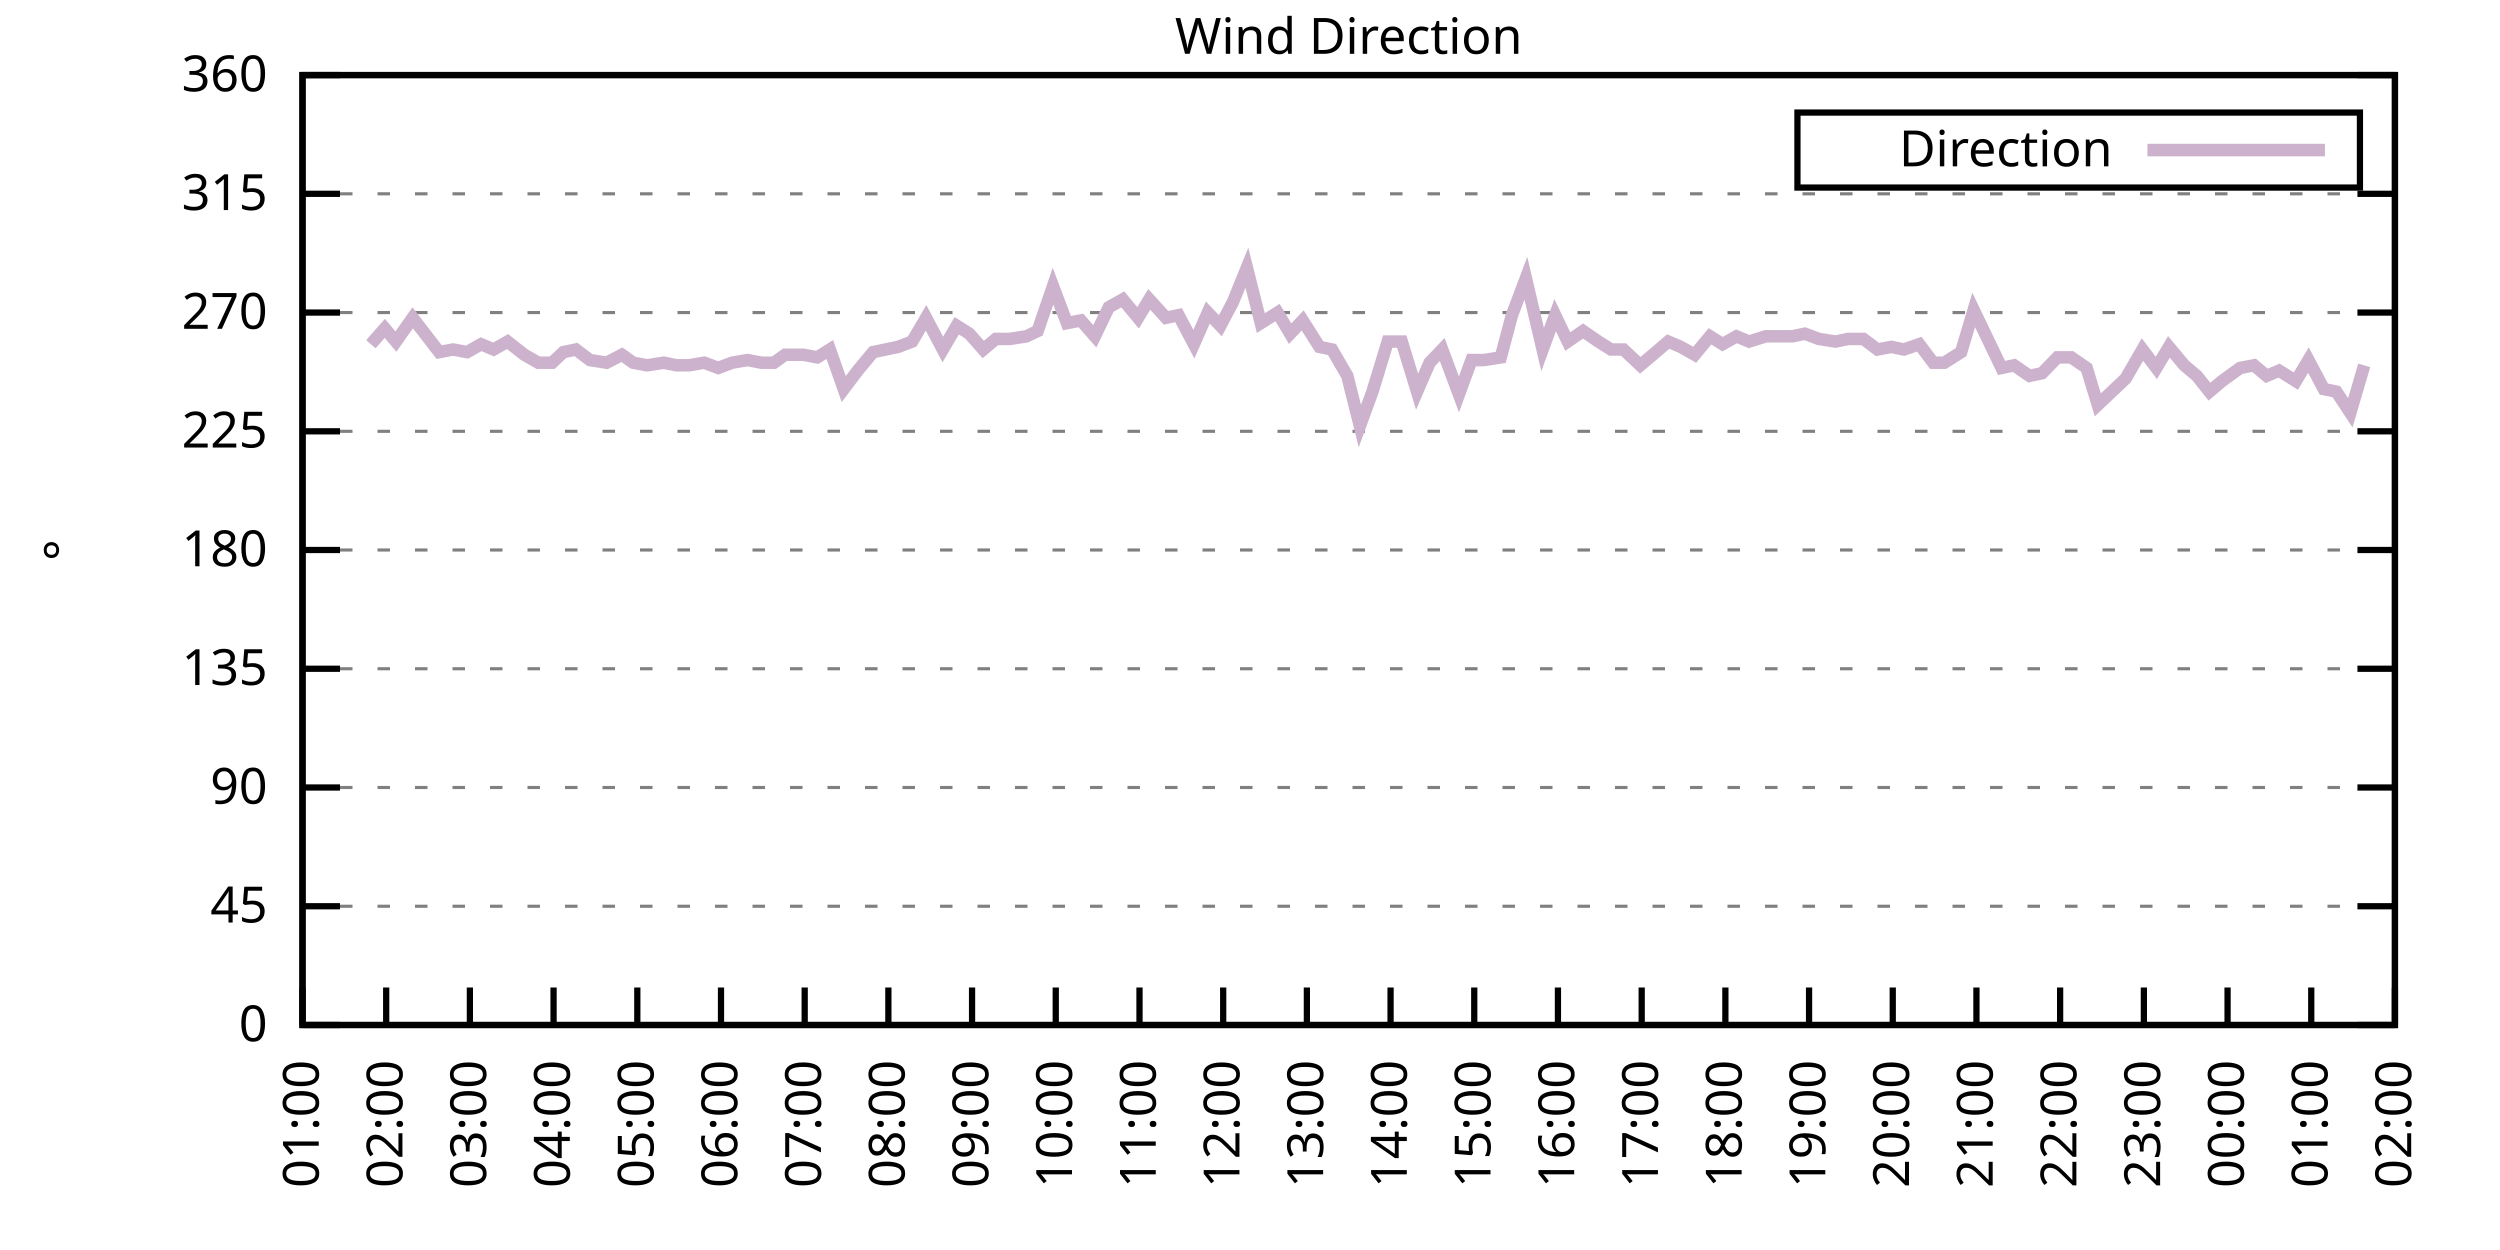
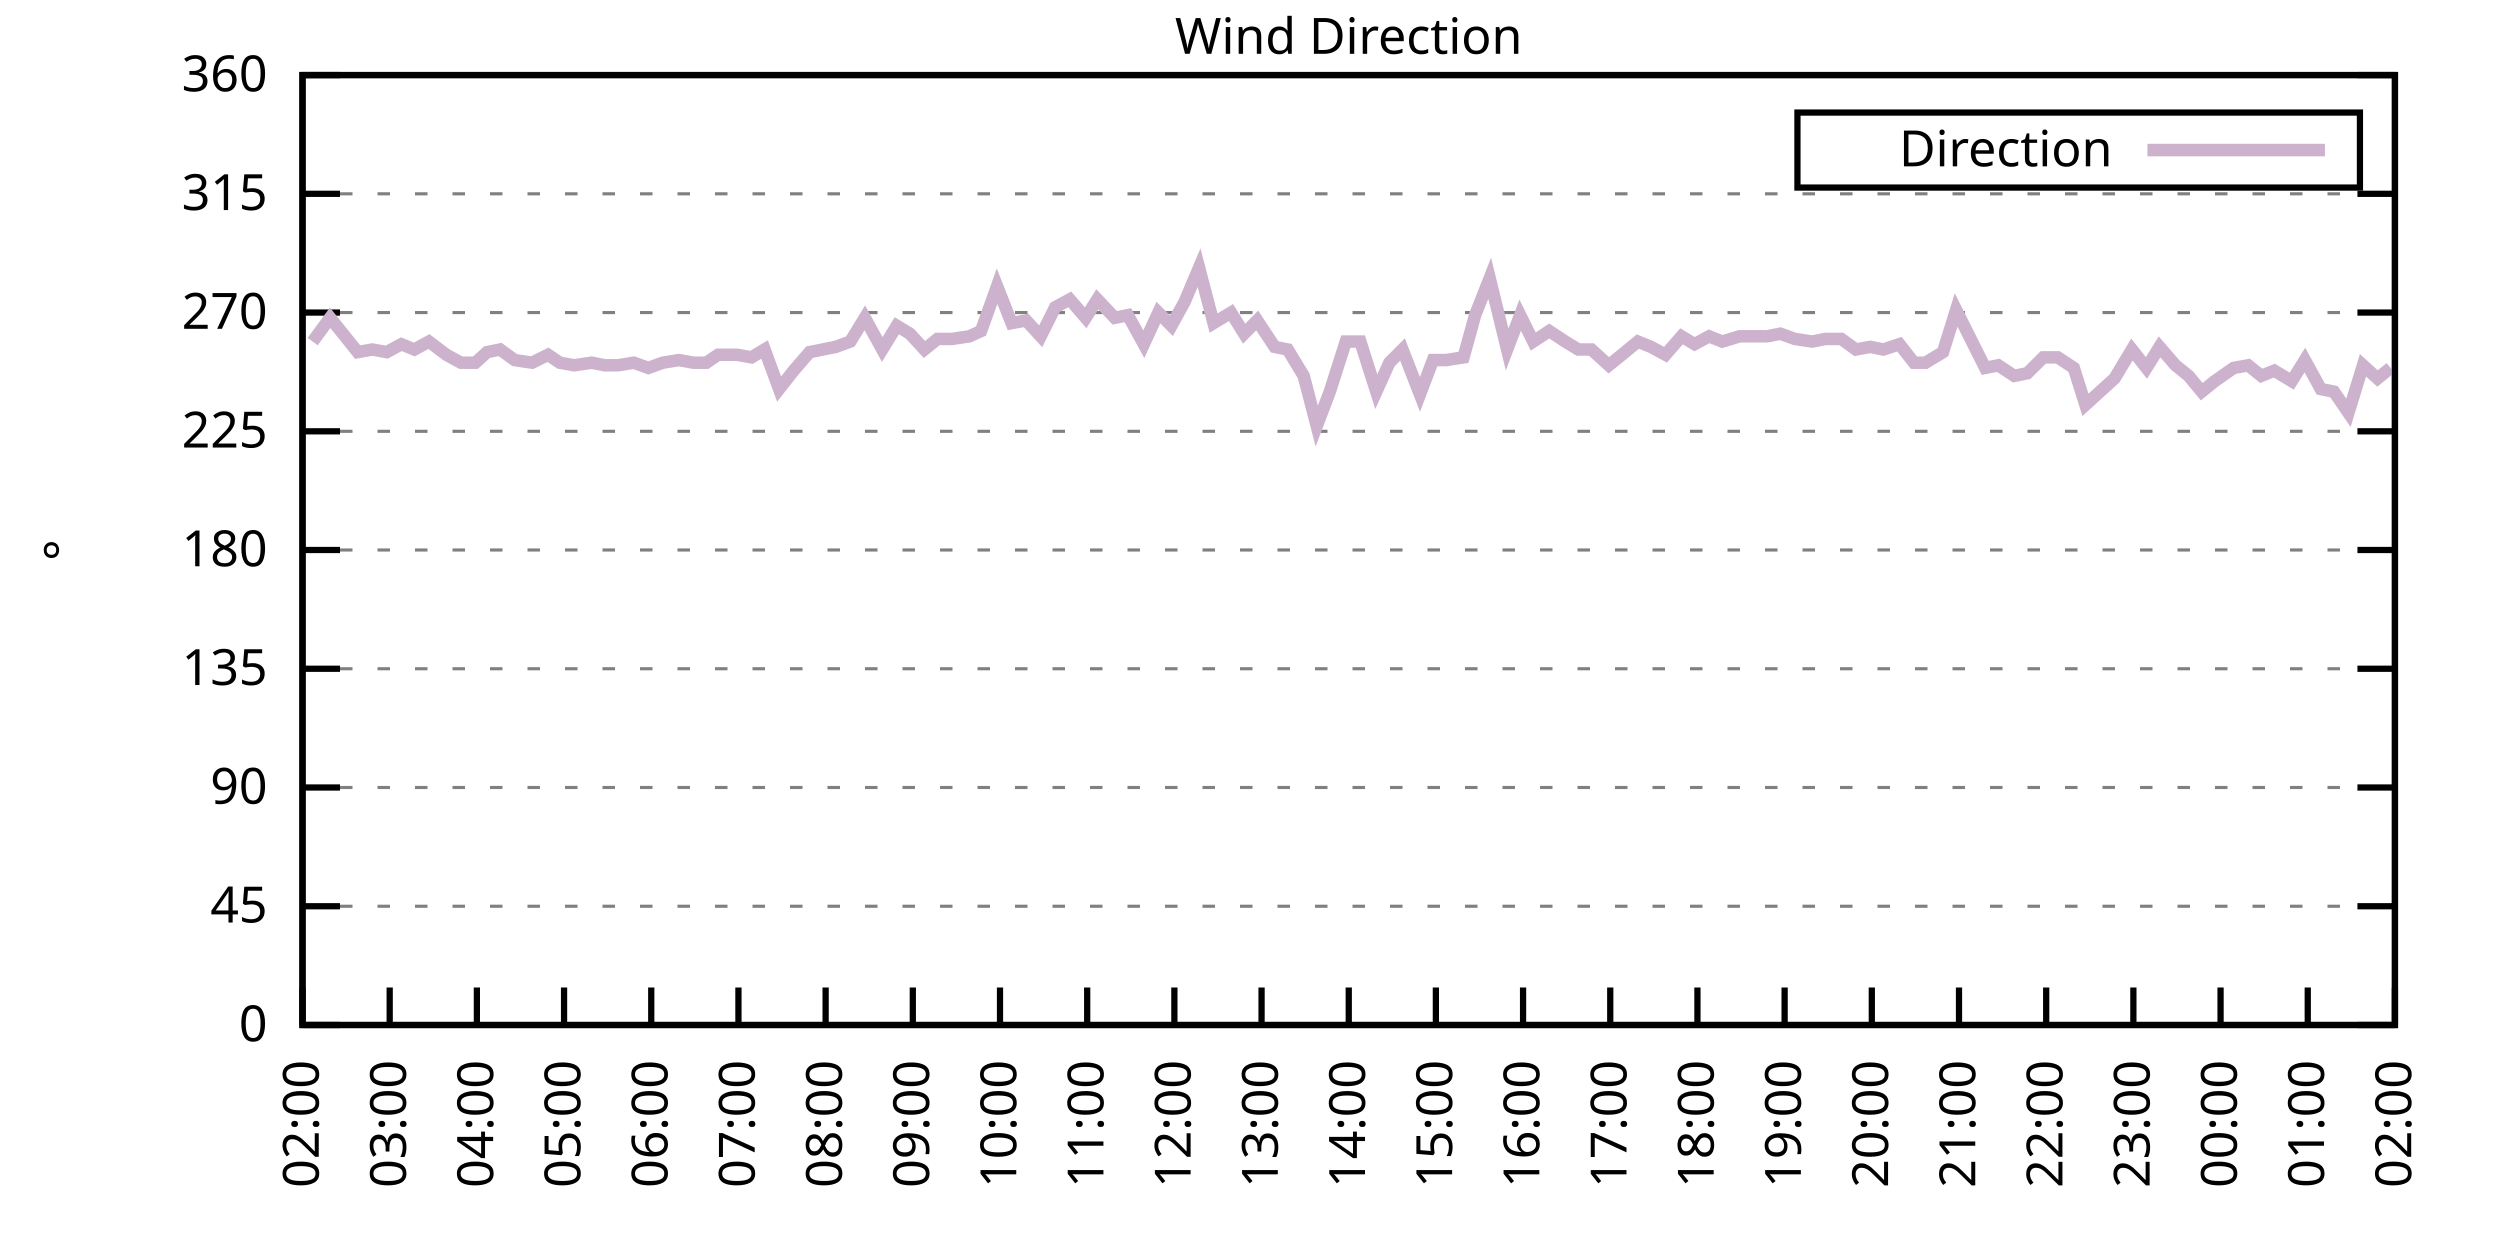
<svg xmlns="http://www.w3.org/2000/svg" xmlns:xlink="http://www.w3.org/1999/xlink" width="400" height="200" viewBox="0 0 400 200">
  <g id="gnuplot_canvas">
    <rect x="0" y="0" width="400" height="200" fill="none" />
    <defs>
      <circle id="gpDot" r="0.5" stroke-width="0.5" stroke="currentColor" />
      <path id="gpPt0" stroke-width="0.333" stroke="currentColor" d="M-1,0 h2 M0,-1 v2" />
      <path id="gpPt1" stroke-width="0.333" stroke="currentColor" d="M-1,-1 L1,1 M1,-1 L-1,1" />
      <path id="gpPt2" stroke-width="0.333" stroke="currentColor" d="M-1,0 L1,0 M0,-1 L0,1 M-1,-1 L1,1 M-1,1 L1,-1" />
      <rect id="gpPt3" stroke-width="0.333" stroke="currentColor" x="-1" y="-1" width="2" height="2" />
      <rect id="gpPt4" stroke-width="0.333" stroke="currentColor" fill="currentColor" x="-1" y="-1" width="2" height="2" />
      <circle id="gpPt5" stroke-width="0.333" stroke="currentColor" cx="0" cy="0" r="1" />
      <use xlink:href="#gpPt5" id="gpPt6" fill="currentColor" stroke="none" />
      <path id="gpPt7" stroke-width="0.333" stroke="currentColor" d="M0,-1.33 L-1.33,0.67 L1.33,0.67 z" />
      <use xlink:href="#gpPt7" id="gpPt8" fill="currentColor" stroke="none" />
      <use xlink:href="#gpPt7" id="gpPt9" stroke="currentColor" transform="rotate(180)" />
      <use xlink:href="#gpPt9" id="gpPt10" fill="currentColor" stroke="none" />
      <use xlink:href="#gpPt3" id="gpPt11" stroke="currentColor" transform="rotate(45)" />
      <use xlink:href="#gpPt11" id="gpPt12" fill="currentColor" stroke="none" />
      <path id="gpPt13" stroke-width="0.333" stroke="currentColor" d="M0,1.330 L1.265,0.411 L0.782,-1.067 L-0.782,-1.076 L-1.265,0.411 z" />
      <use xlink:href="#gpPt13" id="gpPt14" fill="currentColor" stroke="none" />
      <filter id="textbox" filterUnits="objectBoundingBox" x="0" y="0" height="1" width="1">
        <feFlood flood-color="white" flood-opacity="1" result="bgnd" />
        <feComposite in="SourceGraphic" in2="bgnd" operator="atop" />
      </filter>
      <filter id="greybox" filterUnits="objectBoundingBox" x="0" y="0" height="1" width="1">
        <feFlood flood-color="lightgrey" flood-opacity="1" result="grey" />
        <feComposite in="SourceGraphic" in2="grey" operator="atop" />
      </filter>
    </defs>
    <g fill="none" color="white" stroke="currentColor" stroke-width="1.00" stroke-linecap="butt" stroke-linejoin="miter">
</g>
    <g fill="none" color="black" stroke="currentColor" stroke-width="1.00" stroke-linecap="butt" stroke-linejoin="miter">
      <g stroke="none" shape-rendering="crispEdges">
        <polygon fill="rgb(255, 255, 255)" points="48.40,164.00 383.18,164.00 383.18,12.02 48.40,12.02 " />
      </g>
    </g>
    <g fill="none" color="black" stroke="currentColor" stroke-width="1.00" stroke-linecap="butt" stroke-linejoin="miter">
</g>
    <g fill="none" color="black" stroke="black" stroke-width="0.50" stroke-linecap="butt" stroke-linejoin="miter">
</g>
    <g fill="none" color="gray" stroke="currentColor" stroke-width="0.50" stroke-linecap="butt" stroke-linejoin="miter">
      <path stroke="gray" stroke-dasharray="2,4" class="gridline" d="M48.40,164.00 L383.19,164.00  " />
    </g>
    <g fill="none" color="gray" stroke="gray" stroke-width="1.00" stroke-linecap="butt" stroke-linejoin="miter">
</g>
    <g fill="none" color="black" stroke="currentColor" stroke-width="1.00" stroke-linecap="butt" stroke-linejoin="miter">
      <path stroke="black" d="M48.40,164.00 L54.40,164.00 M383.19,164.00 L377.19,164.00  " />
      <g transform="translate(42.80,166.60)" stroke="none" fill="black" font-family="Sans" font-size="8.00" text-anchor="end">
        <text>
          <tspan font-family="Sans"> 0</tspan>
        </text>
      </g>
    </g>
    <g fill="none" color="black" stroke="currentColor" stroke-width="1.00" stroke-linecap="butt" stroke-linejoin="miter">
</g>
    <g fill="none" color="black" stroke="black" stroke-width="0.50" stroke-linecap="butt" stroke-linejoin="miter">
</g>
    <g fill="none" color="gray" stroke="currentColor" stroke-width="0.50" stroke-linecap="butt" stroke-linejoin="miter">
      <path stroke="gray" stroke-dasharray="2,4" class="gridline" d="M48.40,145.00 L383.19,145.00  " />
    </g>
    <g fill="none" color="gray" stroke="gray" stroke-width="1.00" stroke-linecap="butt" stroke-linejoin="miter">
</g>
    <g fill="none" color="black" stroke="currentColor" stroke-width="1.00" stroke-linecap="butt" stroke-linejoin="miter">
      <path stroke="black" d="M48.40,145.00 L54.40,145.00 M383.19,145.00 L377.19,145.00  " />
      <g transform="translate(42.80,147.60)" stroke="none" fill="black" font-family="Sans" font-size="8.00" text-anchor="end">
        <text>
          <tspan font-family="Sans"> 45</tspan>
        </text>
      </g>
    </g>
    <g fill="none" color="black" stroke="currentColor" stroke-width="1.00" stroke-linecap="butt" stroke-linejoin="miter">
</g>
    <g fill="none" color="black" stroke="black" stroke-width="0.50" stroke-linecap="butt" stroke-linejoin="miter">
</g>
    <g fill="none" color="gray" stroke="currentColor" stroke-width="0.50" stroke-linecap="butt" stroke-linejoin="miter">
      <path stroke="gray" stroke-dasharray="2,4" class="gridline" d="M48.40,126.00 L383.19,126.00  " />
    </g>
    <g fill="none" color="gray" stroke="gray" stroke-width="1.00" stroke-linecap="butt" stroke-linejoin="miter">
</g>
    <g fill="none" color="black" stroke="currentColor" stroke-width="1.00" stroke-linecap="butt" stroke-linejoin="miter">
      <path stroke="black" d="M48.40,126.00 L54.40,126.00 M383.19,126.00 L377.19,126.00  " />
      <g transform="translate(42.80,128.60)" stroke="none" fill="black" font-family="Sans" font-size="8.00" text-anchor="end">
        <text>
          <tspan font-family="Sans"> 90</tspan>
        </text>
      </g>
    </g>
    <g fill="none" color="black" stroke="currentColor" stroke-width="1.00" stroke-linecap="butt" stroke-linejoin="miter">
</g>
    <g fill="none" color="black" stroke="black" stroke-width="0.50" stroke-linecap="butt" stroke-linejoin="miter">
</g>
    <g fill="none" color="gray" stroke="currentColor" stroke-width="0.50" stroke-linecap="butt" stroke-linejoin="miter">
      <path stroke="gray" stroke-dasharray="2,4" class="gridline" d="M48.40,107.00 L383.19,107.00  " />
    </g>
    <g fill="none" color="gray" stroke="gray" stroke-width="1.00" stroke-linecap="butt" stroke-linejoin="miter">
</g>
    <g fill="none" color="black" stroke="currentColor" stroke-width="1.00" stroke-linecap="butt" stroke-linejoin="miter">
      <path stroke="black" d="M48.40,107.00 L54.40,107.00 M383.19,107.00 L377.19,107.00  " />
      <g transform="translate(42.80,109.60)" stroke="none" fill="black" font-family="Sans" font-size="8.00" text-anchor="end">
        <text>
          <tspan font-family="Sans"> 135</tspan>
        </text>
      </g>
    </g>
    <g fill="none" color="black" stroke="currentColor" stroke-width="1.00" stroke-linecap="butt" stroke-linejoin="miter">
</g>
    <g fill="none" color="black" stroke="black" stroke-width="0.50" stroke-linecap="butt" stroke-linejoin="miter">
</g>
    <g fill="none" color="gray" stroke="currentColor" stroke-width="0.50" stroke-linecap="butt" stroke-linejoin="miter">
      <path stroke="gray" stroke-dasharray="2,4" class="gridline" d="M48.40,88.00 L383.19,88.00  " />
    </g>
    <g fill="none" color="gray" stroke="gray" stroke-width="1.00" stroke-linecap="butt" stroke-linejoin="miter">
</g>
    <g fill="none" color="black" stroke="currentColor" stroke-width="1.00" stroke-linecap="butt" stroke-linejoin="miter">
      <path stroke="black" d="M48.40,88.00 L54.40,88.00 M383.19,88.00 L377.19,88.00  " />
      <g transform="translate(42.80,90.60)" stroke="none" fill="black" font-family="Sans" font-size="8.00" text-anchor="end">
        <text>
          <tspan font-family="Sans"> 180</tspan>
        </text>
      </g>
    </g>
    <g fill="none" color="black" stroke="currentColor" stroke-width="1.00" stroke-linecap="butt" stroke-linejoin="miter">
</g>
    <g fill="none" color="black" stroke="black" stroke-width="0.50" stroke-linecap="butt" stroke-linejoin="miter">
</g>
    <g fill="none" color="gray" stroke="currentColor" stroke-width="0.50" stroke-linecap="butt" stroke-linejoin="miter">
      <path stroke="gray" stroke-dasharray="2,4" class="gridline" d="M48.40,69.01 L383.19,69.01  " />
    </g>
    <g fill="none" color="gray" stroke="gray" stroke-width="1.00" stroke-linecap="butt" stroke-linejoin="miter">
</g>
    <g fill="none" color="black" stroke="currentColor" stroke-width="1.00" stroke-linecap="butt" stroke-linejoin="miter">
      <path stroke="black" d="M48.40,69.01 L54.40,69.01 M383.19,69.01 L377.19,69.01  " />
      <g transform="translate(42.80,71.61)" stroke="none" fill="black" font-family="Sans" font-size="8.00" text-anchor="end">
        <text>
          <tspan font-family="Sans"> 225</tspan>
        </text>
      </g>
    </g>
    <g fill="none" color="black" stroke="currentColor" stroke-width="1.00" stroke-linecap="butt" stroke-linejoin="miter">
</g>
    <g fill="none" color="black" stroke="black" stroke-width="0.50" stroke-linecap="butt" stroke-linejoin="miter">
</g>
    <g fill="none" color="gray" stroke="currentColor" stroke-width="0.50" stroke-linecap="butt" stroke-linejoin="miter">
      <path stroke="gray" stroke-dasharray="2,4" class="gridline" d="M48.40,50.01 L383.19,50.01  " />
    </g>
    <g fill="none" color="gray" stroke="gray" stroke-width="1.00" stroke-linecap="butt" stroke-linejoin="miter">
</g>
    <g fill="none" color="black" stroke="currentColor" stroke-width="1.00" stroke-linecap="butt" stroke-linejoin="miter">
      <path stroke="black" d="M48.40,50.01 L54.40,50.01 M383.19,50.01 L377.19,50.01  " />
      <g transform="translate(42.80,52.61)" stroke="none" fill="black" font-family="Sans" font-size="8.00" text-anchor="end">
        <text>
          <tspan font-family="Sans"> 270</tspan>
        </text>
      </g>
    </g>
    <g fill="none" color="black" stroke="currentColor" stroke-width="1.00" stroke-linecap="butt" stroke-linejoin="miter">
</g>
    <g fill="none" color="black" stroke="black" stroke-width="0.50" stroke-linecap="butt" stroke-linejoin="miter">
</g>
    <g fill="none" color="gray" stroke="currentColor" stroke-width="0.50" stroke-linecap="butt" stroke-linejoin="miter">
      <path stroke="gray" stroke-dasharray="2,4" class="gridline" d="M48.40,31.01 L383.19,31.01  " />
    </g>
    <g fill="none" color="gray" stroke="gray" stroke-width="1.00" stroke-linecap="butt" stroke-linejoin="miter">
</g>
    <g fill="none" color="black" stroke="currentColor" stroke-width="1.00" stroke-linecap="butt" stroke-linejoin="miter">
      <path stroke="black" d="M48.40,31.01 L54.40,31.01 M383.19,31.01 L377.19,31.01  " />
      <g transform="translate(42.80,33.61)" stroke="none" fill="black" font-family="Sans" font-size="8.00" text-anchor="end">
        <text>
          <tspan font-family="Sans"> 315</tspan>
        </text>
      </g>
    </g>
    <g fill="none" color="black" stroke="currentColor" stroke-width="1.00" stroke-linecap="butt" stroke-linejoin="miter">
</g>
    <g fill="none" color="black" stroke="black" stroke-width="0.50" stroke-linecap="butt" stroke-linejoin="miter">
</g>
    <g fill="none" color="gray" stroke="currentColor" stroke-width="0.50" stroke-linecap="butt" stroke-linejoin="miter">
      <path stroke="gray" stroke-dasharray="2,4" class="gridline" d="M48.40,12.01 L383.19,12.01  " />
    </g>
    <g fill="none" color="gray" stroke="gray" stroke-width="1.00" stroke-linecap="butt" stroke-linejoin="miter">
</g>
    <g fill="none" color="black" stroke="currentColor" stroke-width="1.00" stroke-linecap="butt" stroke-linejoin="miter">
      <path stroke="black" d="M48.40,12.01 L54.40,12.01 M383.19,12.01 L377.19,12.01  " />
      <g transform="translate(42.80,14.61)" stroke="none" fill="black" font-family="Sans" font-size="8.00" text-anchor="end">
        <text>
          <tspan font-family="Sans"> 360</tspan>
        </text>
      </g>
    </g>
    <g fill="none" color="black" stroke="currentColor" stroke-width="1.00" stroke-linecap="butt" stroke-linejoin="miter">
      <path stroke="black" d="M48.40,164.00 L48.40,158.00  " />
      <g transform="translate(51.00,169.60) rotate(270.00)" stroke="none" fill="black" font-family="Sans" font-size="8.00" text-anchor="end">
        <text>
-           <tspan font-family="Sans">01:00</tspan>
-         </text>
-       </g>
-     </g>
-     <g fill="none" color="black" stroke="currentColor" stroke-width="1.00" stroke-linecap="butt" stroke-linejoin="miter">
-       <path stroke="black" d="M61.79,164.00 L61.79,158.00  " />
-       <g transform="translate(64.39,169.60) rotate(270.00)" stroke="none" fill="black" font-family="Sans" font-size="8.00" text-anchor="end">
-         <text>
          <tspan font-family="Sans">02:00</tspan>
        </text>
      </g>
    </g>
    <g fill="none" color="black" stroke="currentColor" stroke-width="1.00" stroke-linecap="butt" stroke-linejoin="miter">
-       <path stroke="black" d="M75.18,164.00 L75.18,158.00  " />
-       <g transform="translate(77.78,169.60) rotate(270.00)" stroke="none" fill="black" font-family="Sans" font-size="8.00" text-anchor="end">
+       <path stroke="black" d="M62.35,164.00 L62.35,158.00  " />
+       <g transform="translate(64.95,169.60) rotate(270.00)" stroke="none" fill="black" font-family="Sans" font-size="8.00" text-anchor="end">
        <text>
          <tspan font-family="Sans">03:00</tspan>
        </text>
      </g>
    </g>
    <g fill="none" color="black" stroke="currentColor" stroke-width="1.00" stroke-linecap="butt" stroke-linejoin="miter">
-       <path stroke="black" d="M88.57,164.00 L88.57,158.00  " />
-       <g transform="translate(91.17,169.60) rotate(270.00)" stroke="none" fill="black" font-family="Sans" font-size="8.00" text-anchor="end">
+       <path stroke="black" d="M76.30,164.00 L76.30,158.00  " />
+       <g transform="translate(78.90,169.60) rotate(270.00)" stroke="none" fill="black" font-family="Sans" font-size="8.00" text-anchor="end">
        <text>
          <tspan font-family="Sans">04:00</tspan>
        </text>
      </g>
    </g>
    <g fill="none" color="black" stroke="currentColor" stroke-width="1.00" stroke-linecap="butt" stroke-linejoin="miter">
-       <path stroke="black" d="M101.97,164.00 L101.97,158.00  " />
-       <g transform="translate(104.57,169.60) rotate(270.00)" stroke="none" fill="black" font-family="Sans" font-size="8.00" text-anchor="end">
+       <path stroke="black" d="M90.25,164.00 L90.25,158.00  " />
+       <g transform="translate(92.85,169.60) rotate(270.00)" stroke="none" fill="black" font-family="Sans" font-size="8.00" text-anchor="end">
        <text>
          <tspan font-family="Sans">05:00</tspan>
        </text>
      </g>
    </g>
    <g fill="none" color="black" stroke="currentColor" stroke-width="1.00" stroke-linecap="butt" stroke-linejoin="miter">
-       <path stroke="black" d="M115.36,164.00 L115.36,158.00  " />
-       <g transform="translate(117.96,169.60) rotate(270.00)" stroke="none" fill="black" font-family="Sans" font-size="8.00" text-anchor="end">
+       <path stroke="black" d="M104.20,164.00 L104.20,158.00  " />
+       <g transform="translate(106.80,169.60) rotate(270.00)" stroke="none" fill="black" font-family="Sans" font-size="8.00" text-anchor="end">
        <text>
          <tspan font-family="Sans">06:00</tspan>
        </text>
      </g>
    </g>
    <g fill="none" color="black" stroke="currentColor" stroke-width="1.00" stroke-linecap="butt" stroke-linejoin="miter">
-       <path stroke="black" d="M128.75,164.00 L128.75,158.00  " />
-       <g transform="translate(131.35,169.60) rotate(270.00)" stroke="none" fill="black" font-family="Sans" font-size="8.00" text-anchor="end">
+       <path stroke="black" d="M118.15,164.00 L118.15,158.00  " />
+       <g transform="translate(120.75,169.60) rotate(270.00)" stroke="none" fill="black" font-family="Sans" font-size="8.00" text-anchor="end">
        <text>
          <tspan font-family="Sans">07:00</tspan>
        </text>
      </g>
    </g>
    <g fill="none" color="black" stroke="currentColor" stroke-width="1.00" stroke-linecap="butt" stroke-linejoin="miter">
-       <path stroke="black" d="M142.14,164.00 L142.14,158.00  " />
-       <g transform="translate(144.74,169.60) rotate(270.00)" stroke="none" fill="black" font-family="Sans" font-size="8.00" text-anchor="end">
+       <path stroke="black" d="M132.10,164.00 L132.10,158.00  " />
+       <g transform="translate(134.70,169.60) rotate(270.00)" stroke="none" fill="black" font-family="Sans" font-size="8.00" text-anchor="end">
        <text>
          <tspan font-family="Sans">08:00</tspan>
        </text>
      </g>
    </g>
    <g fill="none" color="black" stroke="currentColor" stroke-width="1.00" stroke-linecap="butt" stroke-linejoin="miter">
-       <path stroke="black" d="M155.53,164.00 L155.53,158.00  " />
-       <g transform="translate(158.13,169.60) rotate(270.00)" stroke="none" fill="black" font-family="Sans" font-size="8.00" text-anchor="end">
+       <path stroke="black" d="M146.05,164.00 L146.05,158.00  " />
+       <g transform="translate(148.65,169.60) rotate(270.00)" stroke="none" fill="black" font-family="Sans" font-size="8.00" text-anchor="end">
        <text>
          <tspan font-family="Sans">09:00</tspan>
        </text>
      </g>
    </g>
    <g fill="none" color="black" stroke="currentColor" stroke-width="1.00" stroke-linecap="butt" stroke-linejoin="miter">
-       <path stroke="black" d="M168.92,164.00 L168.92,158.00  " />
-       <g transform="translate(171.52,169.60) rotate(270.00)" stroke="none" fill="black" font-family="Sans" font-size="8.00" text-anchor="end">
+       <path stroke="black" d="M160.00,164.00 L160.00,158.00  " />
+       <g transform="translate(162.60,169.60) rotate(270.00)" stroke="none" fill="black" font-family="Sans" font-size="8.00" text-anchor="end">
        <text>
          <tspan font-family="Sans">10:00</tspan>
        </text>
      </g>
    </g>
    <g fill="none" color="black" stroke="currentColor" stroke-width="1.00" stroke-linecap="butt" stroke-linejoin="miter">
-       <path stroke="black" d="M182.32,164.00 L182.32,158.00  " />
-       <g transform="translate(184.92,169.60) rotate(270.00)" stroke="none" fill="black" font-family="Sans" font-size="8.00" text-anchor="end">
+       <path stroke="black" d="M173.95,164.00 L173.95,158.00  " />
+       <g transform="translate(176.55,169.60) rotate(270.00)" stroke="none" fill="black" font-family="Sans" font-size="8.00" text-anchor="end">
        <text>
          <tspan font-family="Sans">11:00</tspan>
        </text>
      </g>
    </g>
    <g fill="none" color="black" stroke="currentColor" stroke-width="1.00" stroke-linecap="butt" stroke-linejoin="miter">
-       <path stroke="black" d="M195.71,164.00 L195.71,158.00  " />
-       <g transform="translate(198.31,169.60) rotate(270.00)" stroke="none" fill="black" font-family="Sans" font-size="8.00" text-anchor="end">
+       <path stroke="black" d="M187.90,164.00 L187.90,158.00  " />
+       <g transform="translate(190.50,169.60) rotate(270.00)" stroke="none" fill="black" font-family="Sans" font-size="8.00" text-anchor="end">
        <text>
          <tspan font-family="Sans">12:00</tspan>
        </text>
      </g>
    </g>
    <g fill="none" color="black" stroke="currentColor" stroke-width="1.00" stroke-linecap="butt" stroke-linejoin="miter">
-       <path stroke="black" d="M209.10,164.00 L209.10,158.00  " />
-       <g transform="translate(211.70,169.60) rotate(270.00)" stroke="none" fill="black" font-family="Sans" font-size="8.00" text-anchor="end">
+       <path stroke="black" d="M201.85,164.00 L201.85,158.00  " />
+       <g transform="translate(204.45,169.60) rotate(270.00)" stroke="none" fill="black" font-family="Sans" font-size="8.00" text-anchor="end">
        <text>
          <tspan font-family="Sans">13:00</tspan>
        </text>
      </g>
    </g>
    <g fill="none" color="black" stroke="currentColor" stroke-width="1.00" stroke-linecap="butt" stroke-linejoin="miter">
-       <path stroke="black" d="M222.49,164.00 L222.49,158.00  " />
-       <g transform="translate(225.09,169.60) rotate(270.00)" stroke="none" fill="black" font-family="Sans" font-size="8.00" text-anchor="end">
+       <path stroke="black" d="M215.80,164.00 L215.80,158.00  " />
+       <g transform="translate(218.40,169.60) rotate(270.00)" stroke="none" fill="black" font-family="Sans" font-size="8.00" text-anchor="end">
        <text>
          <tspan font-family="Sans">14:00</tspan>
        </text>
      </g>
    </g>
    <g fill="none" color="black" stroke="currentColor" stroke-width="1.00" stroke-linecap="butt" stroke-linejoin="miter">
-       <path stroke="black" d="M235.88,164.00 L235.88,158.00  " />
-       <g transform="translate(238.48,169.60) rotate(270.00)" stroke="none" fill="black" font-family="Sans" font-size="8.00" text-anchor="end">
+       <path stroke="black" d="M229.74,164.00 L229.74,158.00  " />
+       <g transform="translate(232.34,169.60) rotate(270.00)" stroke="none" fill="black" font-family="Sans" font-size="8.00" text-anchor="end">
        <text>
          <tspan font-family="Sans">15:00</tspan>
        </text>
      </g>
    </g>
    <g fill="none" color="black" stroke="currentColor" stroke-width="1.00" stroke-linecap="butt" stroke-linejoin="miter">
-       <path stroke="black" d="M249.27,164.00 L249.27,158.00  " />
-       <g transform="translate(251.87,169.60) rotate(270.00)" stroke="none" fill="black" font-family="Sans" font-size="8.00" text-anchor="end">
+       <path stroke="black" d="M243.69,164.00 L243.69,158.00  " />
+       <g transform="translate(246.29,169.60) rotate(270.00)" stroke="none" fill="black" font-family="Sans" font-size="8.00" text-anchor="end">
        <text>
          <tspan font-family="Sans">16:00</tspan>
        </text>
      </g>
    </g>
    <g fill="none" color="black" stroke="currentColor" stroke-width="1.00" stroke-linecap="butt" stroke-linejoin="miter">
-       <path stroke="black" d="M262.67,164.00 L262.67,158.00  " />
-       <g transform="translate(265.27,169.60) rotate(270.00)" stroke="none" fill="black" font-family="Sans" font-size="8.00" text-anchor="end">
+       <path stroke="black" d="M257.64,164.00 L257.64,158.00  " />
+       <g transform="translate(260.24,169.60) rotate(270.00)" stroke="none" fill="black" font-family="Sans" font-size="8.00" text-anchor="end">
        <text>
          <tspan font-family="Sans">17:00</tspan>
        </text>
      </g>
    </g>
    <g fill="none" color="black" stroke="currentColor" stroke-width="1.00" stroke-linecap="butt" stroke-linejoin="miter">
-       <path stroke="black" d="M276.06,164.00 L276.06,158.00  " />
-       <g transform="translate(278.66,169.60) rotate(270.00)" stroke="none" fill="black" font-family="Sans" font-size="8.00" text-anchor="end">
+       <path stroke="black" d="M271.59,164.00 L271.59,158.00  " />
+       <g transform="translate(274.19,169.60) rotate(270.00)" stroke="none" fill="black" font-family="Sans" font-size="8.00" text-anchor="end">
        <text>
          <tspan font-family="Sans">18:00</tspan>
        </text>
      </g>
    </g>
    <g fill="none" color="black" stroke="currentColor" stroke-width="1.00" stroke-linecap="butt" stroke-linejoin="miter">
-       <path stroke="black" d="M289.45,164.00 L289.45,158.00  " />
-       <g transform="translate(292.05,169.60) rotate(270.00)" stroke="none" fill="black" font-family="Sans" font-size="8.00" text-anchor="end">
+       <path stroke="black" d="M285.54,164.00 L285.54,158.00  " />
+       <g transform="translate(288.14,169.60) rotate(270.00)" stroke="none" fill="black" font-family="Sans" font-size="8.00" text-anchor="end">
        <text>
          <tspan font-family="Sans">19:00</tspan>
        </text>
      </g>
    </g>
    <g fill="none" color="black" stroke="currentColor" stroke-width="1.00" stroke-linecap="butt" stroke-linejoin="miter">
-       <path stroke="black" d="M302.84,164.00 L302.84,158.00  " />
-       <g transform="translate(305.44,169.60) rotate(270.00)" stroke="none" fill="black" font-family="Sans" font-size="8.00" text-anchor="end">
+       <path stroke="black" d="M299.49,164.00 L299.49,158.00  " />
+       <g transform="translate(302.09,169.60) rotate(270.00)" stroke="none" fill="black" font-family="Sans" font-size="8.00" text-anchor="end">
        <text>
          <tspan font-family="Sans">20:00</tspan>
        </text>
      </g>
    </g>
    <g fill="none" color="black" stroke="currentColor" stroke-width="1.00" stroke-linecap="butt" stroke-linejoin="miter">
-       <path stroke="black" d="M316.23,164.00 L316.23,158.00  " />
-       <g transform="translate(318.83,169.60) rotate(270.00)" stroke="none" fill="black" font-family="Sans" font-size="8.00" text-anchor="end">
+       <path stroke="black" d="M313.44,164.00 L313.44,158.00  " />
+       <g transform="translate(316.04,169.60) rotate(270.00)" stroke="none" fill="black" font-family="Sans" font-size="8.00" text-anchor="end">
        <text>
          <tspan font-family="Sans">21:00</tspan>
        </text>
      </g>
    </g>
    <g fill="none" color="black" stroke="currentColor" stroke-width="1.00" stroke-linecap="butt" stroke-linejoin="miter">
-       <path stroke="black" d="M329.62,164.00 L329.62,158.00  " />
-       <g transform="translate(332.22,169.60) rotate(270.00)" stroke="none" fill="black" font-family="Sans" font-size="8.00" text-anchor="end">
+       <path stroke="black" d="M327.39,164.00 L327.39,158.00  " />
+       <g transform="translate(329.99,169.60) rotate(270.00)" stroke="none" fill="black" font-family="Sans" font-size="8.00" text-anchor="end">
        <text>
          <tspan font-family="Sans">22:00</tspan>
        </text>
      </g>
    </g>
    <g fill="none" color="black" stroke="currentColor" stroke-width="1.00" stroke-linecap="butt" stroke-linejoin="miter">
-       <path stroke="black" d="M343.02,164.00 L343.02,158.00  " />
-       <g transform="translate(345.62,169.60) rotate(270.00)" stroke="none" fill="black" font-family="Sans" font-size="8.00" text-anchor="end">
+       <path stroke="black" d="M341.34,164.00 L341.34,158.00  " />
+       <g transform="translate(343.94,169.60) rotate(270.00)" stroke="none" fill="black" font-family="Sans" font-size="8.00" text-anchor="end">
        <text>
          <tspan font-family="Sans">23:00</tspan>
        </text>
      </g>
    </g>
    <g fill="none" color="black" stroke="currentColor" stroke-width="1.00" stroke-linecap="butt" stroke-linejoin="miter">
-       <path stroke="black" d="M356.41,164.00 L356.41,158.00  " />
-       <g transform="translate(359.01,169.60) rotate(270.00)" stroke="none" fill="black" font-family="Sans" font-size="8.00" text-anchor="end">
+       <path stroke="black" d="M355.29,164.00 L355.29,158.00  " />
+       <g transform="translate(357.89,169.60) rotate(270.00)" stroke="none" fill="black" font-family="Sans" font-size="8.00" text-anchor="end">
        <text>
          <tspan font-family="Sans">00:00</tspan>
        </text>
      </g>
    </g>
    <g fill="none" color="black" stroke="currentColor" stroke-width="1.00" stroke-linecap="butt" stroke-linejoin="miter">
-       <path stroke="black" d="M369.80,164.00 L369.80,158.00  " />
-       <g transform="translate(372.40,169.60) rotate(270.00)" stroke="none" fill="black" font-family="Sans" font-size="8.00" text-anchor="end">
+       <path stroke="black" d="M369.24,164.00 L369.24,158.00  " />
+       <g transform="translate(371.84,169.60) rotate(270.00)" stroke="none" fill="black" font-family="Sans" font-size="8.00" text-anchor="end">
        <text>
          <tspan font-family="Sans">01:00</tspan>
        </text>
      </g>
    </g>
    <g fill="none" color="black" stroke="currentColor" stroke-width="1.00" stroke-linecap="butt" stroke-linejoin="miter">
      <path stroke="black" d="M383.19,164.00 L383.19,158.00  " />
      <g transform="translate(385.79,169.60) rotate(270.00)" stroke="none" fill="black" font-family="Sans" font-size="8.00" text-anchor="end">
        <text>
          <tspan font-family="Sans">02:00</tspan>
        </text>
      </g>
    </g>
    <g fill="none" color="black" stroke="currentColor" stroke-width="1.00" stroke-linecap="butt" stroke-linejoin="miter">
</g>
    <g fill="none" color="black" stroke="currentColor" stroke-width="1.00" stroke-linecap="butt" stroke-linejoin="miter">
      <path stroke="black" d="M48.40,12.01 L48.40,164.00 L383.19,164.00 L383.19,12.01 L48.40,12.01 Z  " />
    </g>
    <g fill="none" color="black" stroke="currentColor" stroke-width="1.00" stroke-linecap="butt" stroke-linejoin="miter">
</g>
    <g fill="none" color="black" stroke="currentColor" stroke-width="1.00" stroke-linecap="butt" stroke-linejoin="miter">
      <path stroke="black" d="M287.59,30.01 L287.59,18.01 L377.59,18.01 L377.59,30.01 L287.59,30.01 Z  " />
    </g>
    <g id="Wind_direction_plot_1">
      <g fill="none" color="white" stroke="black" stroke-width="2.00" stroke-linecap="butt" stroke-linejoin="miter">
</g>
      <g fill="none" color="black" stroke="currentColor" stroke-width="2.00" stroke-linecap="butt" stroke-linejoin="miter">
        <g transform="translate(337.99,26.61)" stroke="none" fill="black" font-family="Sans" font-size="8.00" text-anchor="end">
          <text>
            <tspan font-family="Sans">Direction</tspan>
          </text>
        </g>
      </g>
      <g fill="none" color="black" stroke="currentColor" stroke-width="2.00" stroke-linecap="butt" stroke-linejoin="miter">
-         <path stroke="rgb(204, 178, 204)" d="M343.59,24.01 L371.99,24.01 M59.34,55.07 L61.57,52.54 L63.35,54.65 L66.03,50.85 L70.27,56.34 L72.50,55.92   L74.74,56.34 L76.97,55.07 L78.98,55.92 L81.21,54.65 L83.89,56.76 L86.12,58.03 L88.35,58.03 L90.14,56.34   L92.15,55.92 L94.38,57.61 L97.06,58.03 L99.51,56.76 L101.30,58.03 L103.53,58.45 L106.21,58.03 L108.22,58.45   L110.22,58.45 L112.68,58.03 L114.91,58.87 L117.14,58.03 L119.60,57.61 L121.83,58.03 L123.84,58.03 L125.62,56.76   L128.53,56.76 L130.76,57.18 L132.77,55.92 L135.00,62.25 L137.23,59.30 L139.69,56.34 L141.69,55.92 L143.70,55.50   L145.94,54.65 L148.17,50.85 L150.85,55.92 L153.08,52.12 L155.09,53.39 L157.32,55.92 L159.33,54.23 L161.56,54.23   L164.24,53.81 L166.02,52.96 L168.48,45.79 L170.71,51.70 L172.94,51.27 L175.17,53.81 L177.41,49.16 L179.64,47.90   L182.09,50.85 L183.88,47.90 L186.56,50.85 L188.57,50.43 L191.02,55.07 L193.25,50.01 L195.26,52.12 L197.27,48.32   L199.50,42.83 L201.73,51.70 L204.41,50.01 L206.42,53.39 L208.43,51.27 L211.11,55.50 L213.12,55.92 L215.57,60.14   L217.58,68.16 L219.59,62.67 L222.04,54.65 L224.28,54.65 L226.73,62.67 L228.74,58.03 L230.75,55.92 L233.43,63.10   L235.44,57.61 L237.44,57.61 L240.12,57.18 L241.91,50.43 L244.14,44.52 L246.82,55.92 L248.83,50.43 L250.84,54.65   L253.29,52.96 L255.75,54.65 L257.76,55.92 L259.76,55.92 L262.44,58.45 L264.45,56.76 L266.91,54.65 L268.92,55.50   L271.15,56.76 L273.60,53.81 L275.61,55.07 L277.84,53.81 L279.85,54.65 L282.53,53.81 L284.54,53.81 L286.77,53.81   L288.78,53.39 L291.01,54.23 L293.69,54.65 L295.70,54.23 L298.15,54.23 L300.39,55.92 L302.62,55.50 L304.63,55.92   L307.08,55.07 L309.31,58.03 L311.10,58.03 L313.78,56.34 L315.79,49.59 L320.25,58.87 L322.26,58.45 L324.71,60.14   L326.72,59.72 L329.18,57.18 L331.41,57.18 L333.86,58.87 L335.65,64.78 L337.88,62.67 L340.11,60.56 L342.79,55.92   L345.02,58.87 L347.03,55.50 L349.49,58.45 L351.50,60.14 L353.51,62.67 L355.51,60.98 L358.42,58.87 L360.65,58.45   L362.66,60.14 L364.66,59.30 L367.34,60.98 L369.35,57.61 L371.81,62.25 L373.82,62.67 L376.05,66.05 L378.28,58.45    " />
+         <path stroke="rgb(204, 178, 204)" d="M343.59,24.01 L371.99,24.01 M50.03,54.65 L52.82,50.85 L57.23,56.34 L59.56,55.92 L61.88,56.34 L64.21,55.07   L66.30,55.92 L68.63,54.65 L71.42,56.76 L73.74,58.03 L76.07,58.03 L77.93,56.34 L80.02,55.92 L82.34,57.61   L85.13,58.03 L87.69,56.76 L89.55,58.03 L91.88,58.45 L94.67,58.03 L96.76,58.45 L98.85,58.45 L101.41,58.03   L103.73,58.87 L106.06,58.03 L108.62,57.61 L110.94,58.03 L113.03,58.03 L114.89,56.76 L117.92,56.76 L120.24,57.18   L122.33,55.92 L124.66,62.25 L126.98,59.30 L129.54,56.34 L131.63,55.92 L133.72,55.50 L136.05,54.65 L138.37,50.85   L141.16,55.92 L143.49,52.12 L145.58,53.39 L147.91,55.92 L150.00,54.23 L152.32,54.23 L155.11,53.81 L156.97,52.96   L159.53,45.79 L161.86,51.70 L164.18,51.27 L166.51,53.81 L168.83,49.16 L171.16,47.90 L173.71,50.85 L175.57,47.90   L178.36,50.85 L180.46,50.43 L183.01,55.07 L185.34,50.01 L187.43,52.12 L189.52,48.32 L191.85,42.83 L194.17,51.70   L196.96,50.01 L199.06,53.39 L201.15,51.27 L203.94,55.50 L206.03,55.92 L208.59,60.14 L210.68,68.16 L212.77,62.67   L215.33,54.65 L217.65,54.65 L220.21,62.67 L222.30,58.03 L224.40,55.92 L227.19,63.10 L229.28,57.61 L231.37,57.61   L234.16,57.18 L236.02,50.43 L238.35,44.52 L241.14,55.92 L243.23,50.43 L245.32,54.65 L247.88,52.96 L250.44,54.65   L252.53,55.92 L254.62,55.92 L257.41,58.45 L259.50,56.76 L262.06,54.65 L264.15,55.50 L266.48,56.76 L269.04,53.81   L271.13,55.07 L273.45,53.81 L275.55,54.65 L278.34,53.81 L280.43,53.81 L282.75,53.81 L284.85,53.39 L287.17,54.23   L289.96,54.65 L292.05,54.23 L294.61,54.23 L296.94,55.92 L299.26,55.50 L301.35,55.92 L303.91,55.07 L306.23,58.03   L308.09,58.03 L310.88,56.34 L312.98,49.59 L317.63,58.87 L319.72,58.45 L322.28,60.14 L324.37,59.72 L326.93,57.18   L329.25,57.18 L331.81,58.87 L333.67,64.78 L335.99,62.67 L338.32,60.56 L341.11,55.92 L343.43,58.87 L345.53,55.50   L348.08,58.45 L350.18,60.14 L352.27,62.67 L354.36,60.98 L357.38,58.87 L359.71,58.45 L361.80,60.14 L363.89,59.30   L366.68,60.98 L368.78,57.61 L371.33,62.25 L373.43,62.67 L375.75,66.05 L378.08,58.45 L380.40,60.56 L382.49,58.87    " />
      </g>
    </g>
    <g fill="none" color="black" stroke="currentColor" stroke-width="2.00" stroke-linecap="butt" stroke-linejoin="miter">
</g>
    <g fill="none" color="black" stroke="black" stroke-width="1.00" stroke-linecap="butt" stroke-linejoin="miter">
</g>
    <g fill="none" color="black" stroke="currentColor" stroke-width="1.00" stroke-linecap="butt" stroke-linejoin="miter">
      <path stroke="black" d="M48.40,12.01 L48.40,164.00 L383.19,164.00 L383.19,12.01 L48.40,12.01 Z  " />
      <g transform="translate(12.80,88.01) rotate(270.00)" stroke="none" fill="black" font-family="Sans" font-size="8.00" text-anchor="middle">
        <text>
          <tspan font-family="Sans">°</tspan>
        </text>
      </g>
    </g>
    <g fill="none" color="black" stroke="currentColor" stroke-width="1.00" stroke-linecap="butt" stroke-linejoin="miter">
</g>
    <g fill="none" color="black" stroke="currentColor" stroke-width="1.00" stroke-linecap="butt" stroke-linejoin="miter">
      <g transform="translate(215.79,8.61)" stroke="none" fill="black" font-family="Sans" font-size="8.00" text-anchor="middle">
        <text>
          <tspan font-family="Sans">Wind Direction</tspan>
        </text>
      </g>
    </g>
    <g fill="none" color="black" stroke="currentColor" stroke-width="1.00" stroke-linecap="butt" stroke-linejoin="miter">
</g>
  </g>
</svg>
